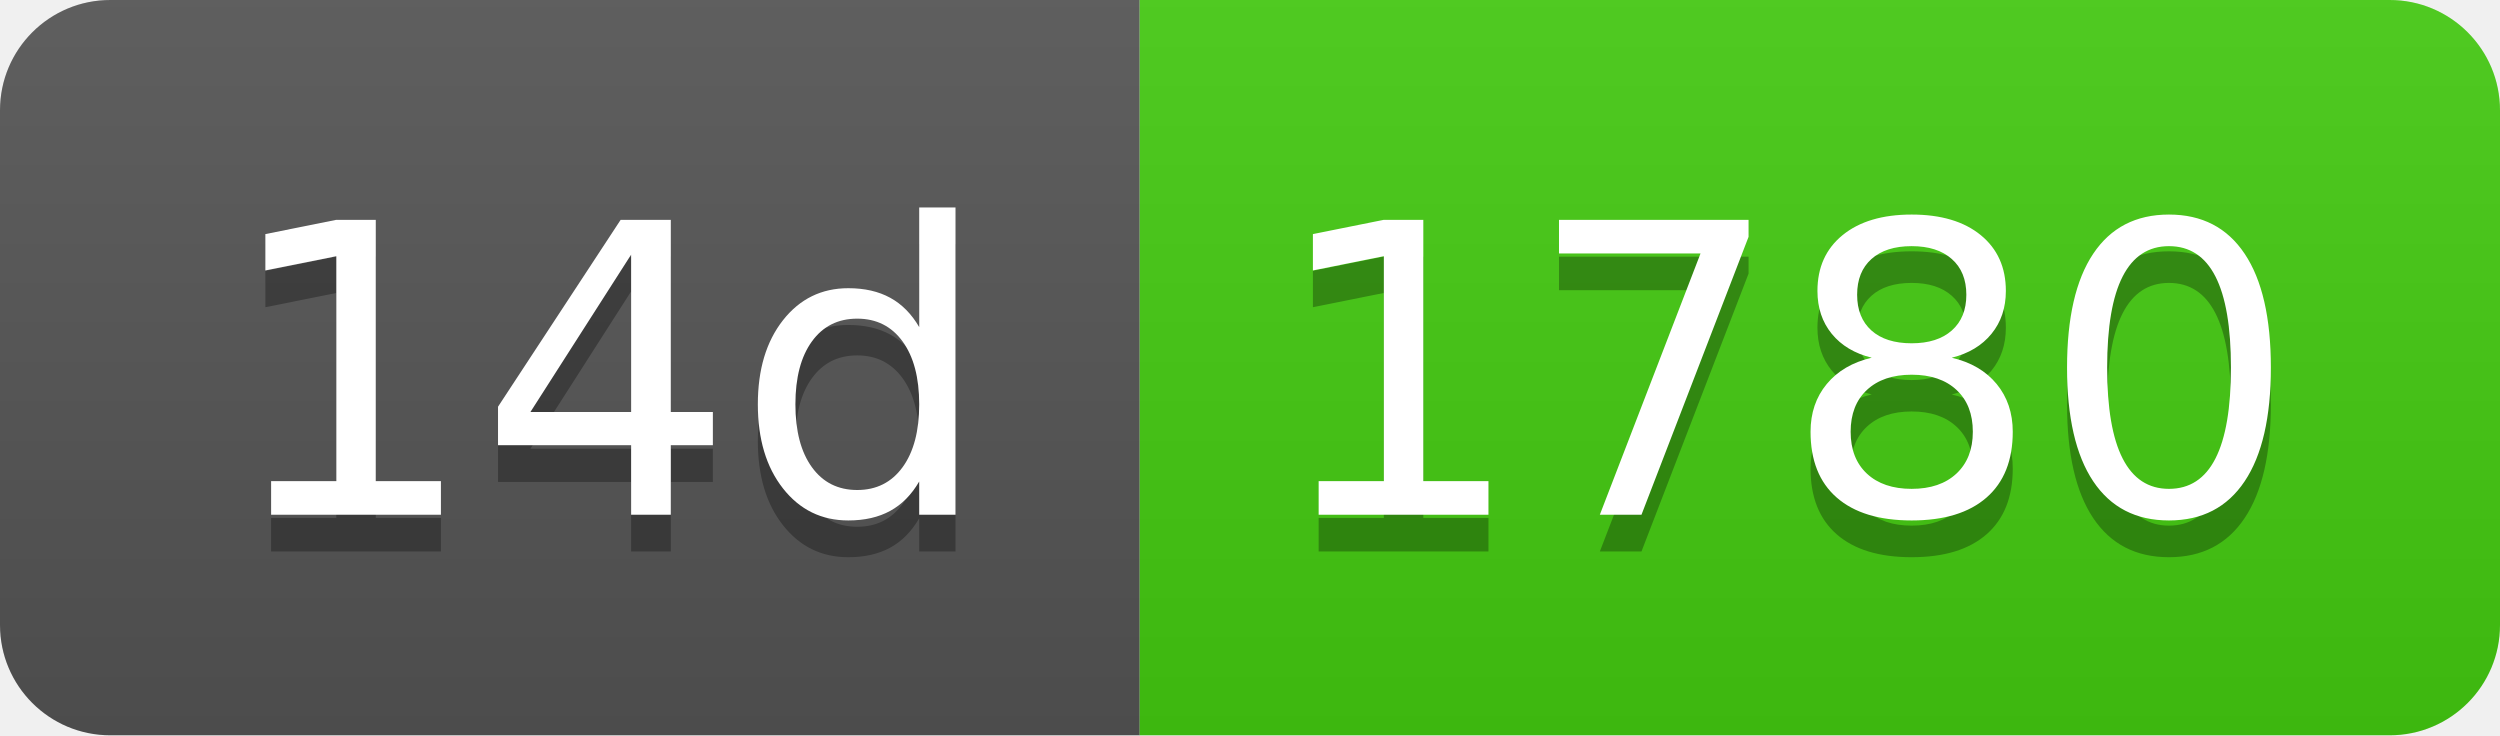
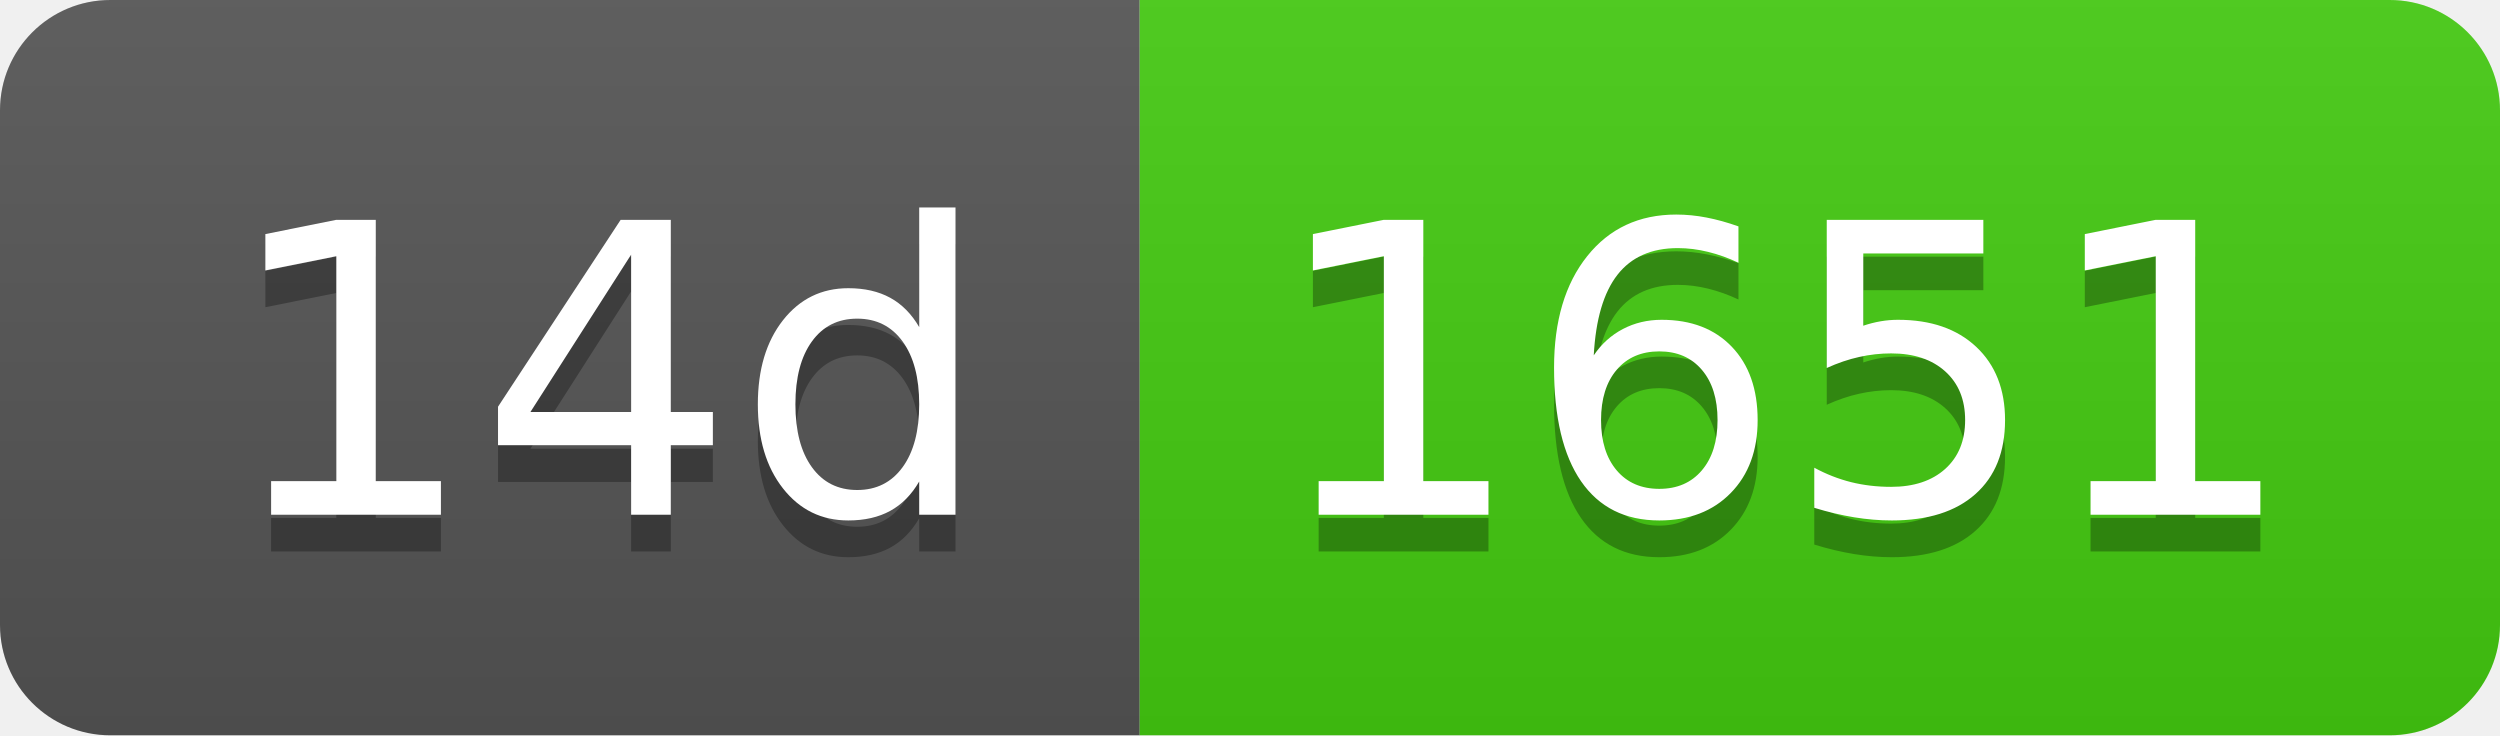
- <svg xmlns="http://www.w3.org/2000/svg" width="68" height="20" role="img" aria-label="14d: 1780">
+ <svg xmlns="http://www.w3.org/2000/svg" width="68" height="20" role="img" aria-label="14d: 1651">
  <linearGradient id="s" x2="0" y2="100%">
    <stop offset="0" stop-color="#bbb" stop-opacity=".1" />
    <stop offset="1" stop-opacity=".1" />
  </linearGradient>
  <clipPath id="r">
    <rect width="68" height="20" rx="3" fill="#fff" />
  </clipPath>
  <g clip-path="url(#r)">
    <rect width="31" height="20" fill="#555" />
    <rect x="31" width="37" height="20" fill="#4c1" />
    <rect width="68" height="20" fill="url(#s)" />
  </g>
  <g fill="#fff" text-anchor="middle" font-family="Verdana,Geneva,DejaVu Sans,sans-serif" text-rendering="geometricPrecision" font-size="110">
    <text aria-hidden="true" x="165" y="150" fill="#010101" fill-opacity=".3" transform="scale(.1)" textLength="210">14d</text>
    <text x="165" y="140" transform="scale(.1)" fill="#fff" textLength="210">14d</text>
-     <text aria-hidden="true" x="485" y="150" fill="#010101" fill-opacity=".3" transform="scale(.1)" textLength="270">1780</text>
-     <text x="485" y="140" transform="scale(.1)" fill="#fff" textLength="270">1780</text>
+     <text aria-hidden="true" x="485" y="150" fill="#010101" fill-opacity=".3" transform="scale(.1)" textLength="270">1651</text>
+     <text x="485" y="140" transform="scale(.1)" fill="#fff" textLength="270">1651</text>
  </g>
</svg>
